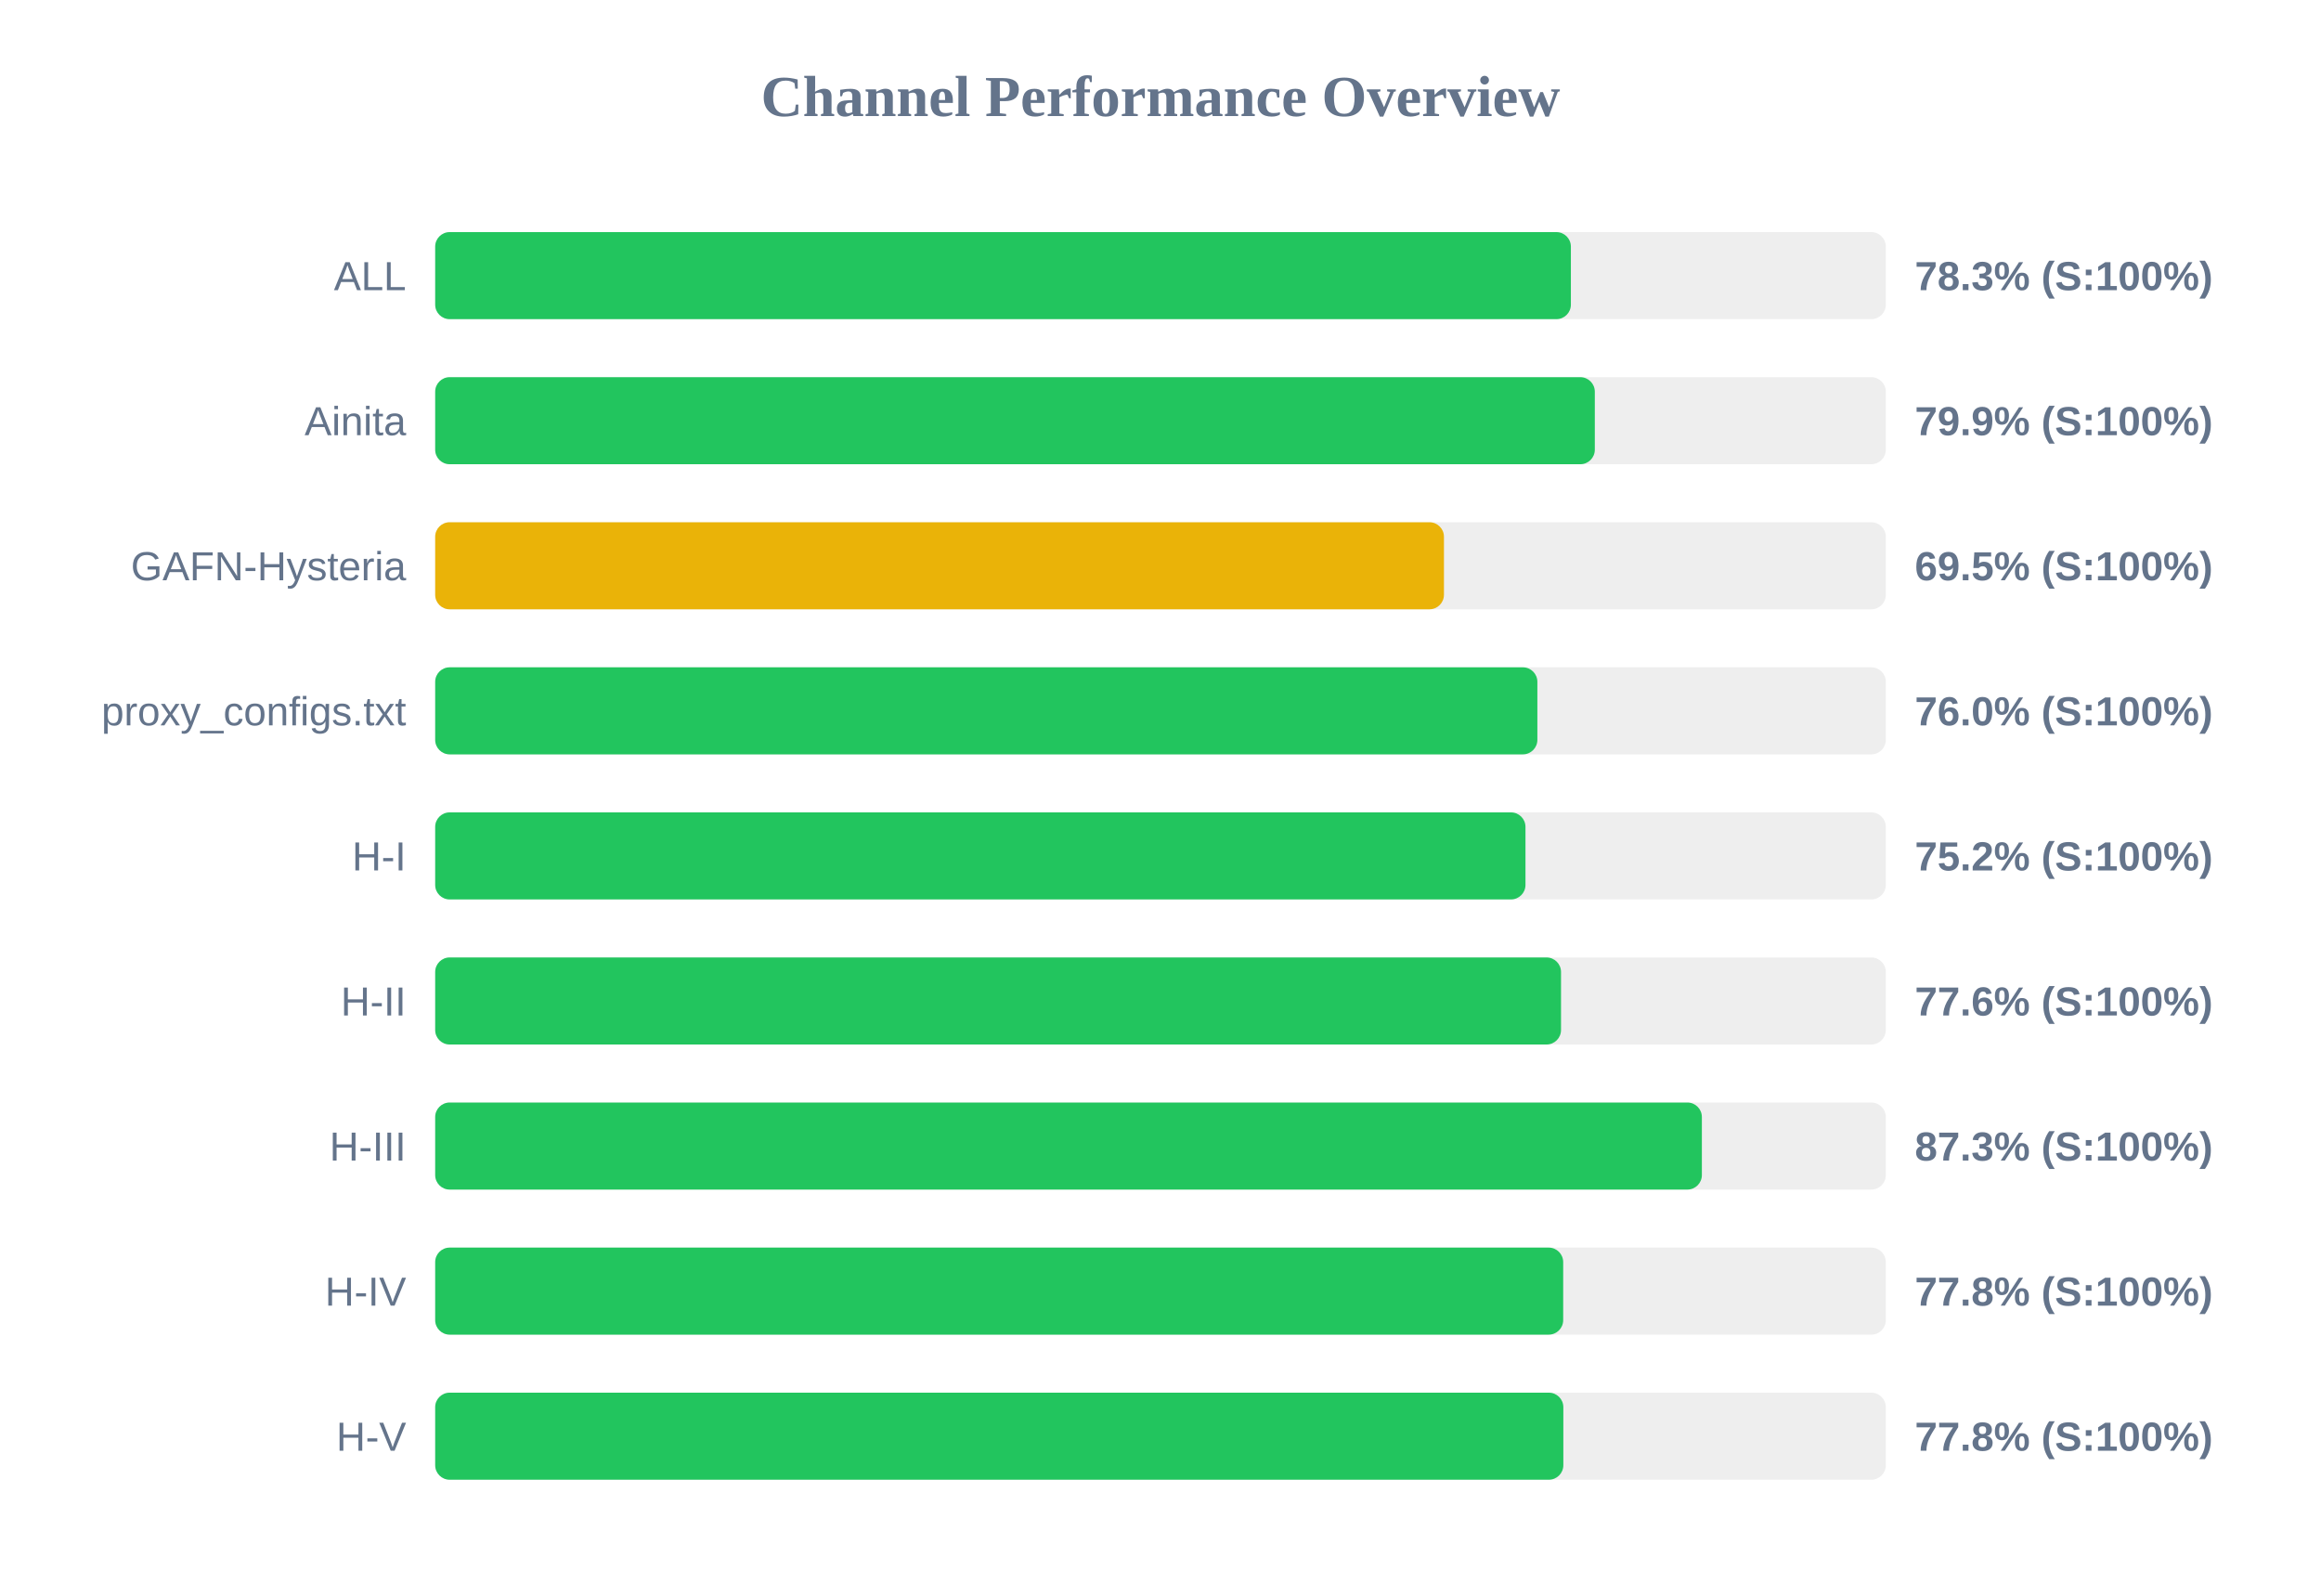
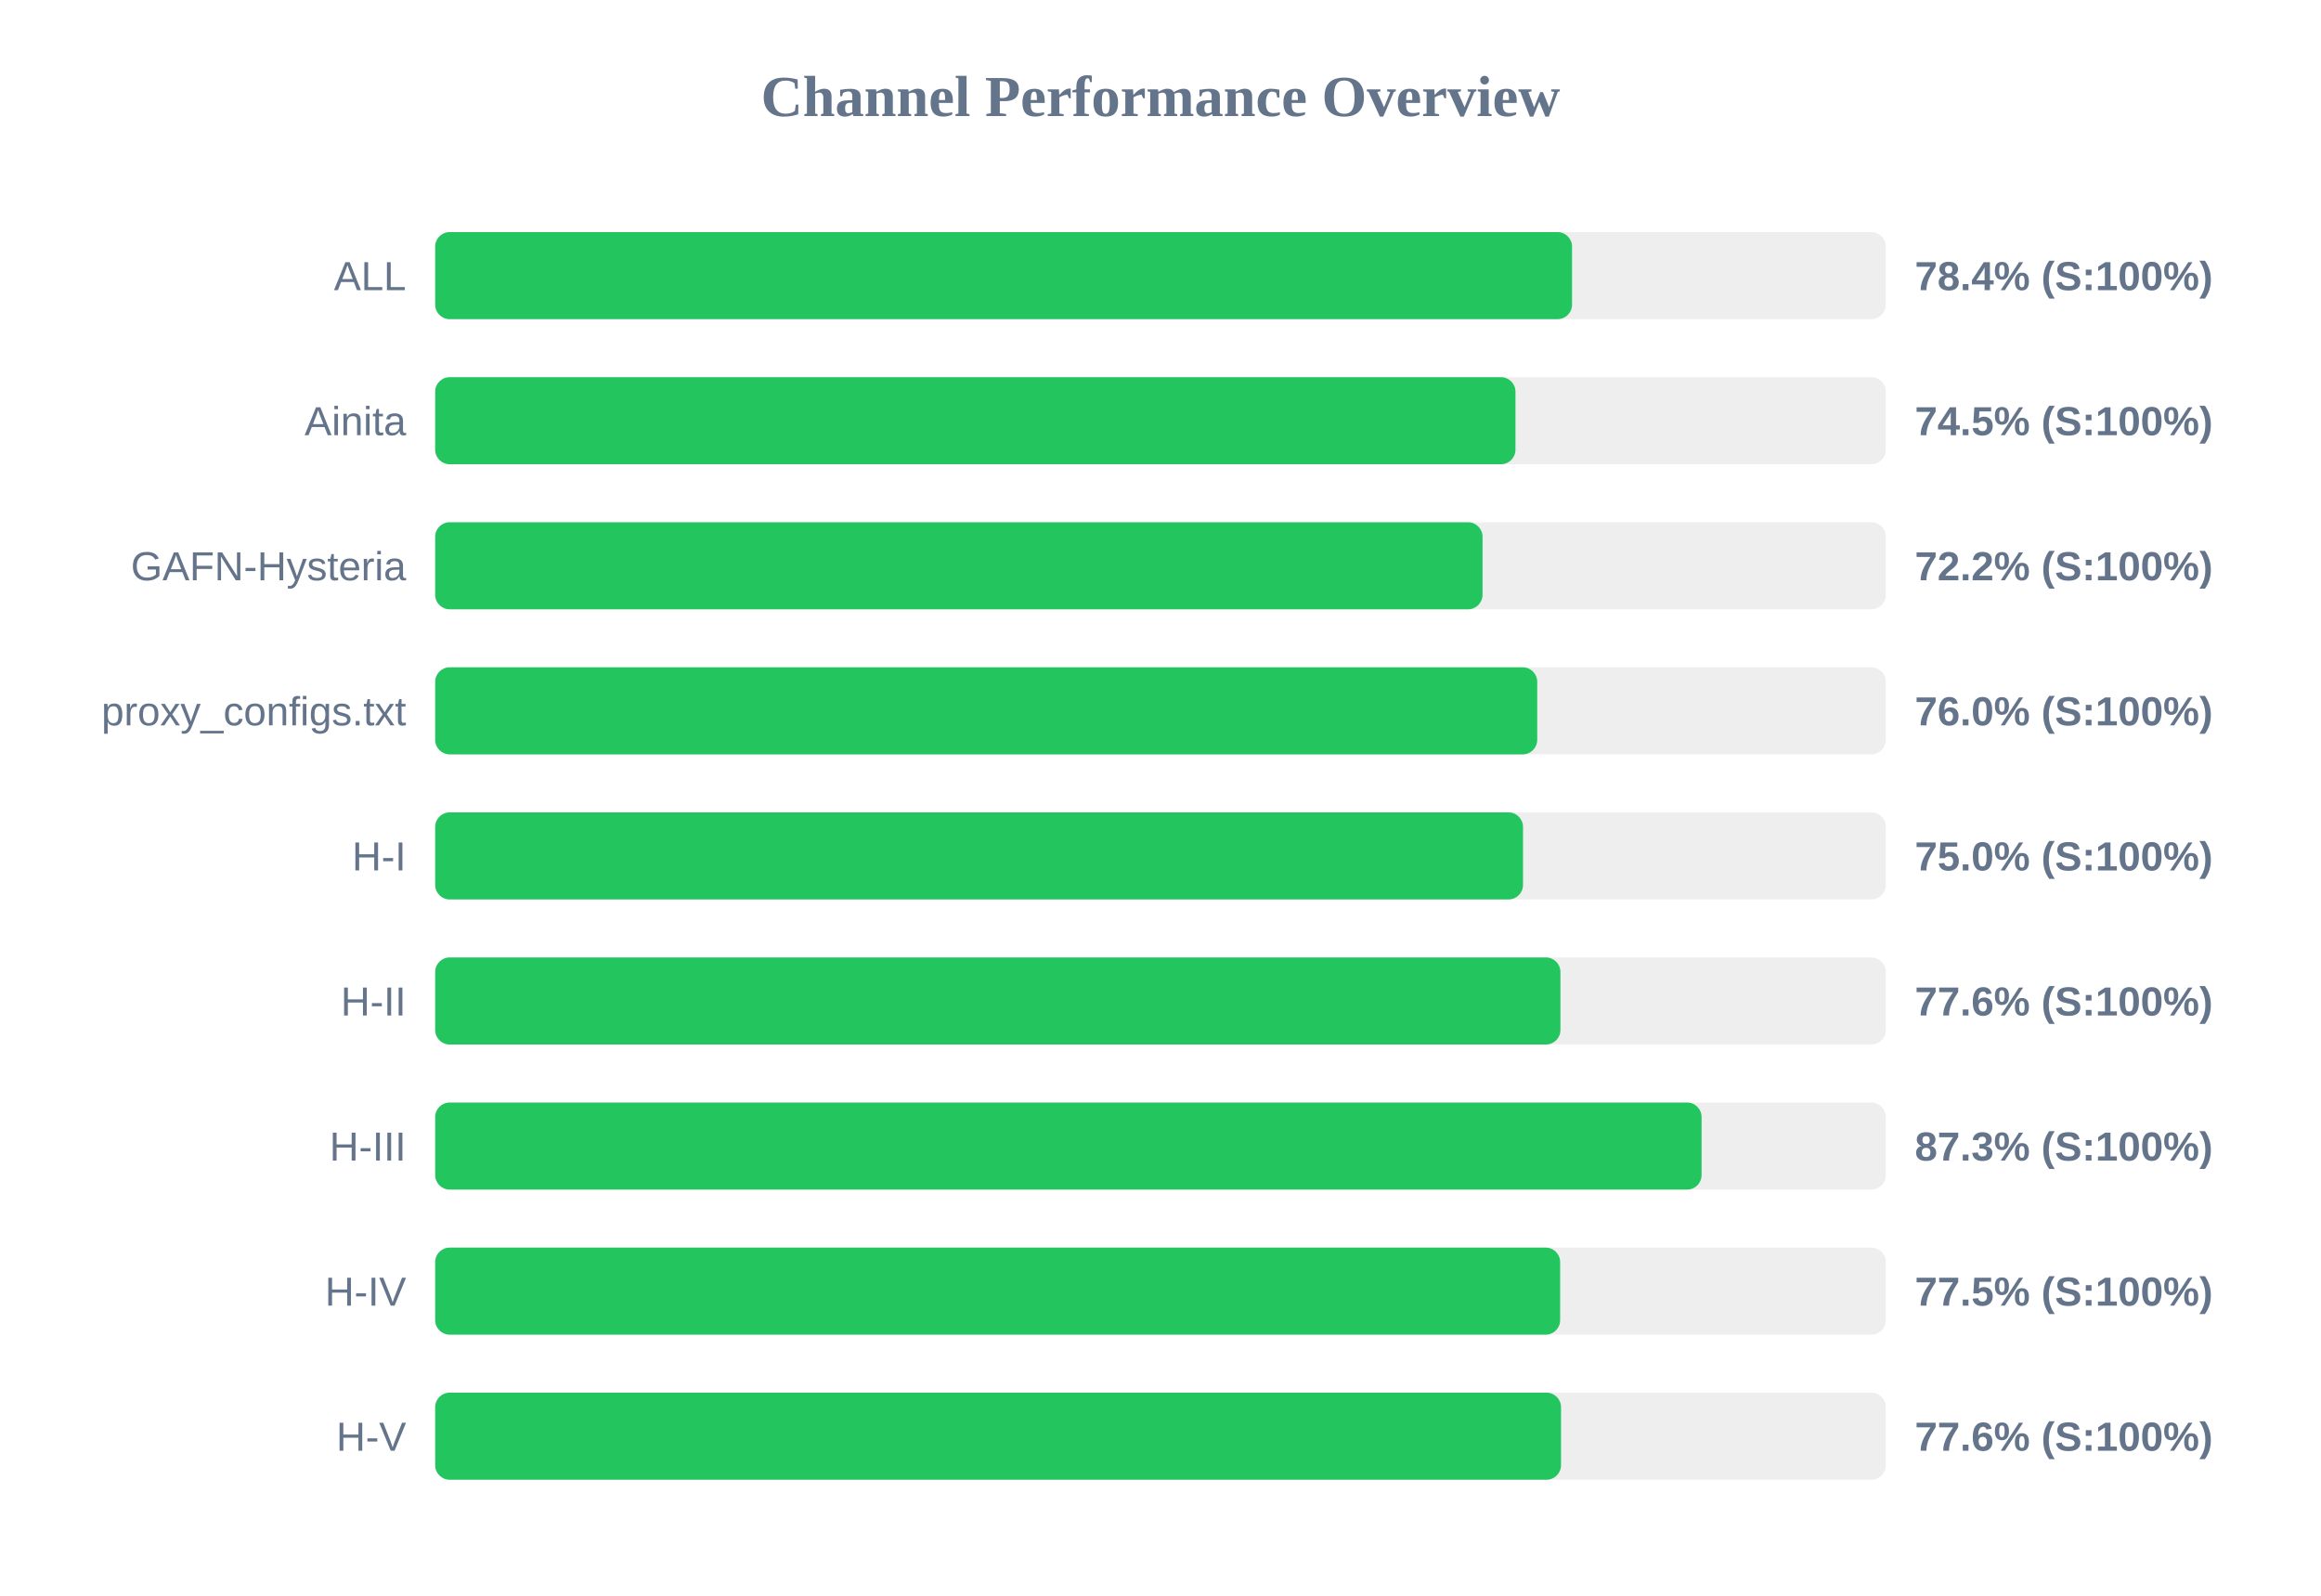
<svg xmlns="http://www.w3.org/2000/svg" width="800" height="550" version="1.1">
  <style>
        .row { font: 14px Arial; fill: #64748b; }
        .score { font: bold 14px Arial; fill: #64748b; }
    </style>
  <text x="400" y="40" text-anchor="middle" font-size="20px" font-weight="bold" fill="#64748b">Channel Performance Overview</text>
  <rect x="150" y="80" width="500" height="30" fill="#eee" rx="5" />
-   <rect x="150" y="80" width="391.45" height="30" fill="#22c55e" rx="5" />
+   <rect x="150" y="80" width="391.85" height="30" fill="#22c55e" rx="5" />
  <text x="140" y="100" text-anchor="end" class="row">ALL</text>
-   <text x="660" y="100" text-anchor="start" class="score">78.3% (S:100%)</text>
+   <text x="660" y="100" text-anchor="start" class="score">78.4% (S:100%)</text>
  <rect x="150" y="130" width="500" height="30" fill="#eee" rx="5" />
-   <rect x="150" y="130" width="399.7" height="30" fill="#22c55e" rx="5" />
+   <rect x="150" y="130" width="372.35" height="30" fill="#22c55e" rx="5" />
  <text x="140" y="150" text-anchor="end" class="row">Ainita</text>
-   <text x="660" y="150" text-anchor="start" class="score">79.9% (S:100%)</text>
+   <text x="660" y="150" text-anchor="start" class="score">74.5% (S:100%)</text>
  <rect x="150" y="180" width="500" height="30" fill="#eee" rx="5" />
-   <rect x="150" y="180" width="347.7" height="30" fill="#eab308" rx="5" />
+   <rect x="150" y="180" width="361.0" height="30" fill="#22c55e" rx="5" />
  <text x="140" y="200" text-anchor="end" class="row">GAFN-Hysteria</text>
-   <text x="660" y="200" text-anchor="start" class="score">69.5% (S:100%)</text>
+   <text x="660" y="200" text-anchor="start" class="score">72.2% (S:100%)</text>
  <rect x="150" y="230" width="500" height="30" fill="#eee" rx="5" />
-   <rect x="150" y="230" width="379.9" height="30" fill="#22c55e" rx="5" />
+   <rect x="150" y="230" width="379.85" height="30" fill="#22c55e" rx="5" />
  <text x="140" y="250" text-anchor="end" class="row">proxy_configs.txt</text>
  <text x="660" y="250" text-anchor="start" class="score">76.0% (S:100%)</text>
  <rect x="150" y="280" width="500" height="30" fill="#eee" rx="5" />
-   <rect x="150" y="280" width="375.8" height="30" fill="#22c55e" rx="5" />
+   <rect x="150" y="280" width="374.95" height="30" fill="#22c55e" rx="5" />
  <text x="140" y="300" text-anchor="end" class="row">H-I</text>
-   <text x="660" y="300" text-anchor="start" class="score">75.2% (S:100%)</text>
+   <text x="660" y="300" text-anchor="start" class="score">75.0% (S:100%)</text>
  <rect x="150" y="330" width="500" height="30" fill="#eee" rx="5" />
-   <rect x="150" y="330" width="388.05" height="30" fill="#22c55e" rx="5" />
+   <rect x="150" y="330" width="387.85" height="30" fill="#22c55e" rx="5" />
  <text x="140" y="350" text-anchor="end" class="row">H-II</text>
  <text x="660" y="350" text-anchor="start" class="score">77.6% (S:100%)</text>
  <rect x="150" y="380" width="500" height="30" fill="#eee" rx="5" />
-   <rect x="150" y="380" width="436.6" height="30" fill="#22c55e" rx="5" />
+   <rect x="150" y="380" width="436.5" height="30" fill="#22c55e" rx="5" />
  <text x="140" y="400" text-anchor="end" class="row">H-III</text>
  <text x="660" y="400" text-anchor="start" class="score">87.3% (S:100%)</text>
  <rect x="150" y="430" width="500" height="30" fill="#eee" rx="5" />
-   <rect x="150" y="430" width="388.8" height="30" fill="#22c55e" rx="5" />
+   <rect x="150" y="430" width="387.75" height="30" fill="#22c55e" rx="5" />
  <text x="140" y="450" text-anchor="end" class="row">H-IV</text>
-   <text x="660" y="450" text-anchor="start" class="score">77.8% (S:100%)</text>
+   <text x="660" y="450" text-anchor="start" class="score">77.5% (S:100%)</text>
  <rect x="150" y="480" width="500" height="30" fill="#eee" rx="5" />
-   <rect x="150" y="480" width="388.85" height="30" fill="#22c55e" rx="5" />
+   <rect x="150" y="480" width="388.05" height="30" fill="#22c55e" rx="5" />
  <text x="140" y="500" text-anchor="end" class="row">H-V</text>
-   <text x="660" y="500" text-anchor="start" class="score">77.8% (S:100%)</text>
+   <text x="660" y="500" text-anchor="start" class="score">77.6% (S:100%)</text>
</svg>
